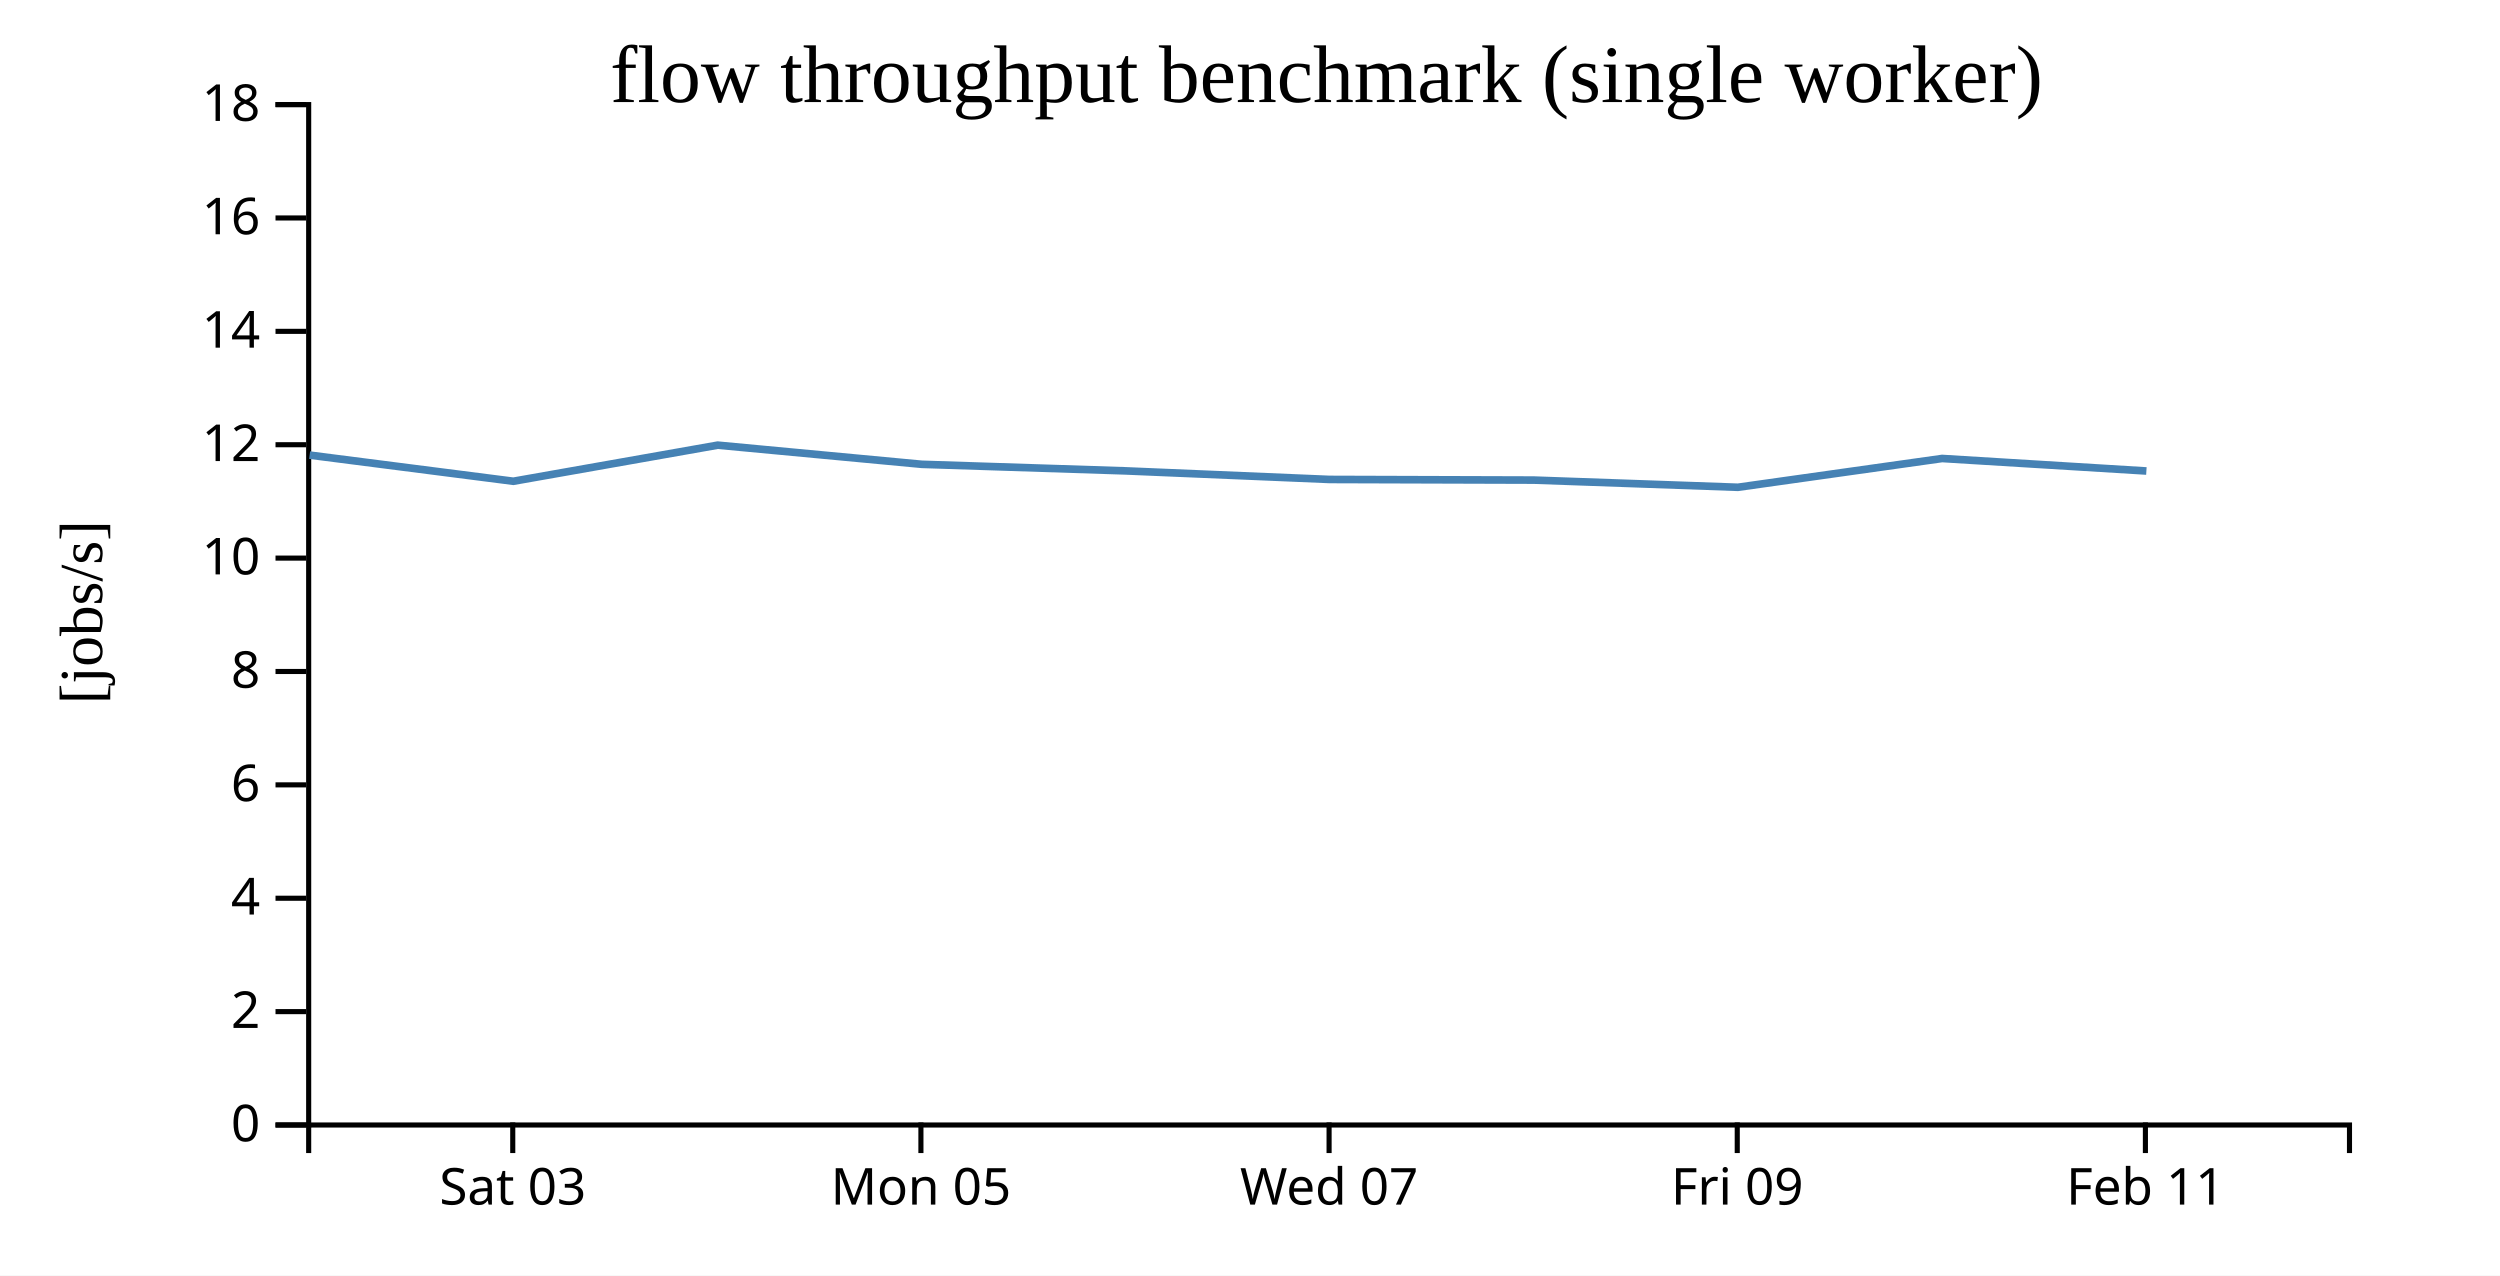
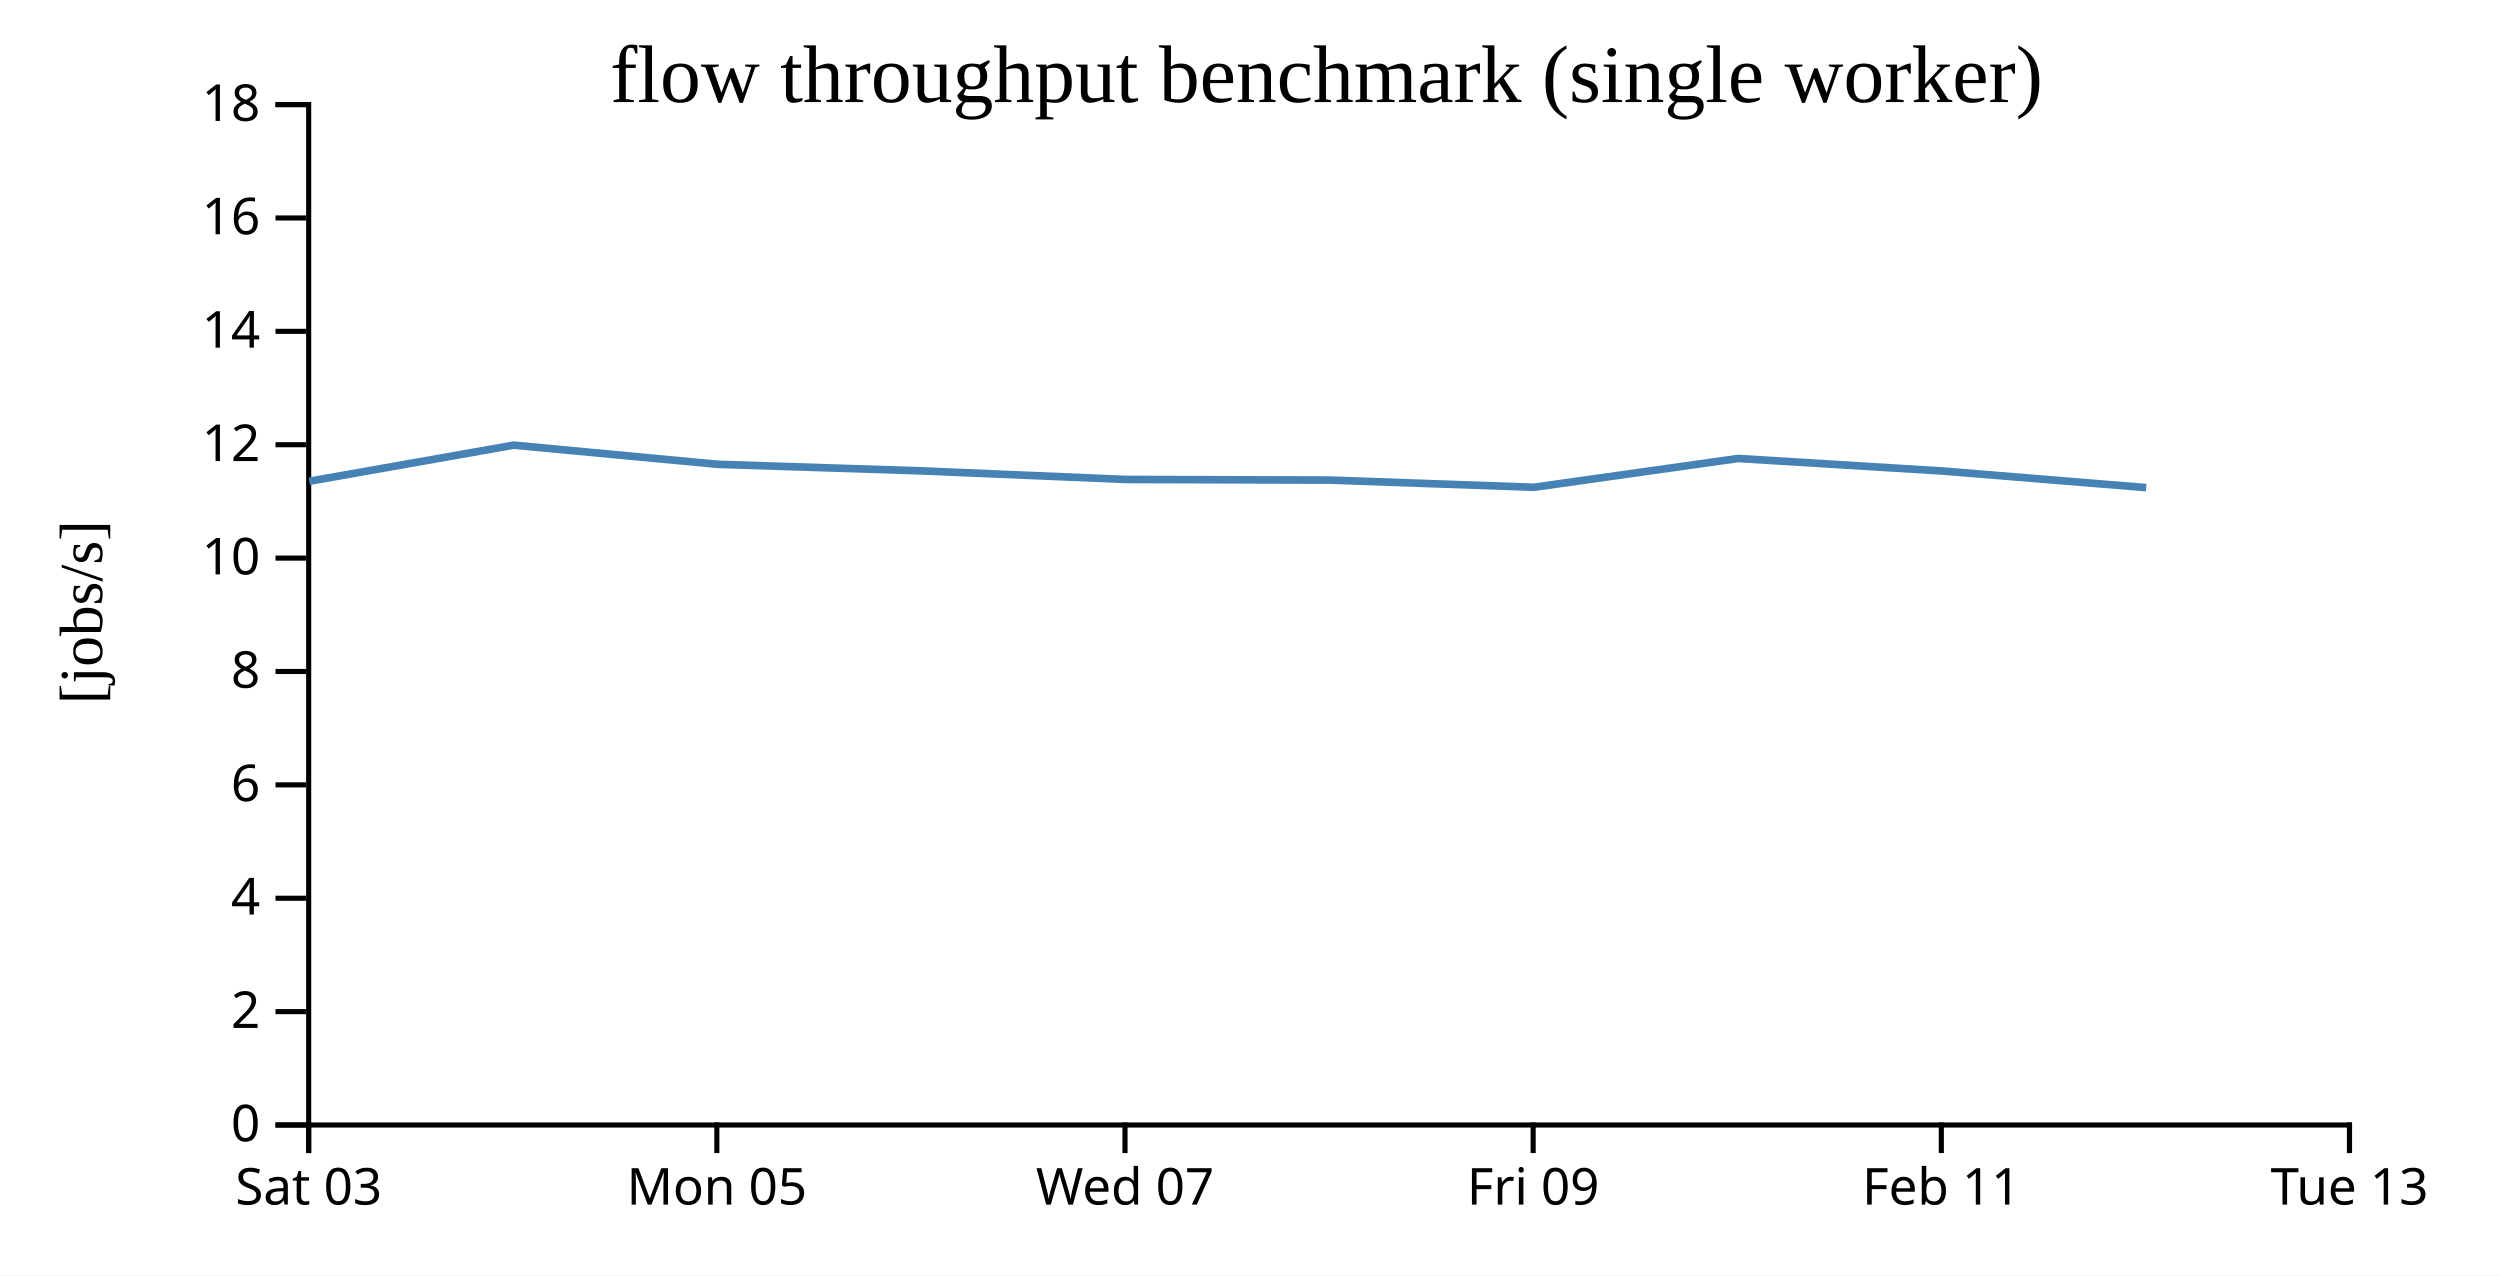
<svg xmlns="http://www.w3.org/2000/svg" width="490" height="250">
  <rect width="100%" height="100%" fill="white" />
  <g transform="translate(60,20)">
    <g transform="translate(0,200)" fill="none" font-size="10" font-family="sans-serif" text-anchor="middle">
      <path class="domain" stroke="currentColor" d="M0.5,6V0.5H400.5V6" />
-       <g class="tick" opacity="1" transform="translate(40.5,0)">
+       <g class="tick" opacity="1" transform="translate(0.5,0)">
        <line stroke="currentColor" y2="6" />
        <text fill="currentColor" y="9" dy="0.71em">Sat 03</text>
      </g>
-       <g class="tick" opacity="1" transform="translate(120.5,0)">
+       <g class="tick" opacity="1" transform="translate(80.5,0)">
        <line stroke="currentColor" y2="6" />
        <text fill="currentColor" y="9" dy="0.71em">Mon 05</text>
      </g>
-       <g class="tick" opacity="1" transform="translate(200.5,0)">
+       <g class="tick" opacity="1" transform="translate(160.5,0)">
        <line stroke="currentColor" y2="6" />
        <text fill="currentColor" y="9" dy="0.71em">Wed 07</text>
      </g>
-       <g class="tick" opacity="1" transform="translate(280.5,0)">
+       <g class="tick" opacity="1" transform="translate(240.5,0)">
        <line stroke="currentColor" y2="6" />
        <text fill="currentColor" y="9" dy="0.71em">Fri 09</text>
      </g>
-       <g class="tick" opacity="1" transform="translate(360.5,0)">
+       <g class="tick" opacity="1" transform="translate(320.5,0)">
        <line stroke="currentColor" y2="6" />
        <text fill="currentColor" y="9" dy="0.71em">Feb 11</text>
+       </g>
+       <g class="tick" opacity="1" transform="translate(400.5,0)">
+         <line stroke="currentColor" y2="6" />
+         <text fill="currentColor" y="9" dy="0.71em">Tue 13</text>
      </g>
    </g>
    <g fill="none" font-size="10" font-family="sans-serif" text-anchor="end">
      <path class="domain" stroke="currentColor" d="M-6,200.5H0.5V0.5H-6" />
      <g class="tick" opacity="1" transform="translate(0,200.5)">
        <line stroke="currentColor" x2="-6" />
        <text fill="currentColor" x="-9" dy="0.32em">0</text>
      </g>
      <g class="tick" opacity="1" transform="translate(0,178.2778)">
        <line stroke="currentColor" x2="-6" />
        <text fill="currentColor" x="-9" dy="0.32em">2</text>
      </g>
      <g class="tick" opacity="1" transform="translate(0,156.0556)">
        <line stroke="currentColor" x2="-6" />
        <text fill="currentColor" x="-9" dy="0.32em">4</text>
      </g>
      <g class="tick" opacity="1" transform="translate(0,133.8333)">
        <line stroke="currentColor" x2="-6" />
        <text fill="currentColor" x="-9" dy="0.32em">6</text>
      </g>
      <g class="tick" opacity="1" transform="translate(0,111.6111)">
        <line stroke="currentColor" x2="-6" />
        <text fill="currentColor" x="-9" dy="0.32em">8</text>
      </g>
      <g class="tick" opacity="1" transform="translate(0,89.38889)">
        <line stroke="currentColor" x2="-6" />
        <text fill="currentColor" x="-9" dy="0.32em">10</text>
      </g>
      <g class="tick" opacity="1" transform="translate(0,67.16667)">
        <line stroke="currentColor" x2="-6" />
        <text fill="currentColor" x="-9" dy="0.32em">12</text>
      </g>
      <g class="tick" opacity="1" transform="translate(0,44.94444)">
        <line stroke="currentColor" x2="-6" />
        <text fill="currentColor" x="-9" dy="0.32em">14</text>
      </g>
      <g class="tick" opacity="1" transform="translate(0,22.72222)">
        <line stroke="currentColor" x2="-6" />
        <text fill="currentColor" x="-9" dy="0.32em">16</text>
      </g>
      <g class="tick" opacity="1" transform="translate(0,0.5)">
        <line stroke="currentColor" x2="-6" />
        <text fill="currentColor" x="-9" dy="0.32em">18</text>
      </g>
    </g>
    <text text-anchor="middle" style="font-size: 12px" transform="rotate(-90)" y="-40" x="-100">[jobs/s]</text>
    <text text-anchor="middle" style="font-size: 16px" y="0" x="200">flow throughput benchmark (single worker)</text>
-     <path fill="none" stroke="steelblue" stroke-width="1.5" d="M0.685,69.201L40.614,74.326L80.664,67.251L120.674,71.005L160.627,72.292L200.607,73.972L240.612,74.098L280.623,75.509L320.655,69.863L360.692,72.315" />
+     <path fill="none" stroke="steelblue" stroke-width="1.5" d="M0.614,74.326L40.664,67.251L80.674,71.005L120.627,72.292L160.607,73.972L200.612,74.098L240.623,75.509L280.655,69.863L320.692,72.315L360.649,75.575" />
  </g>
</svg>
